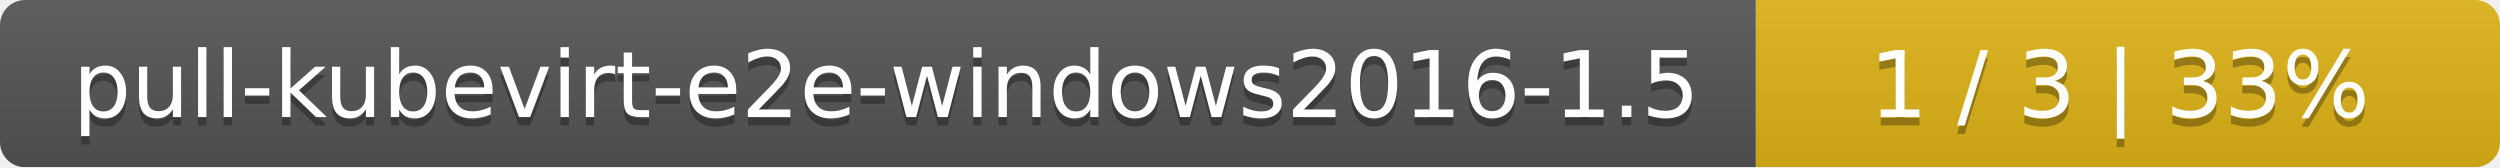
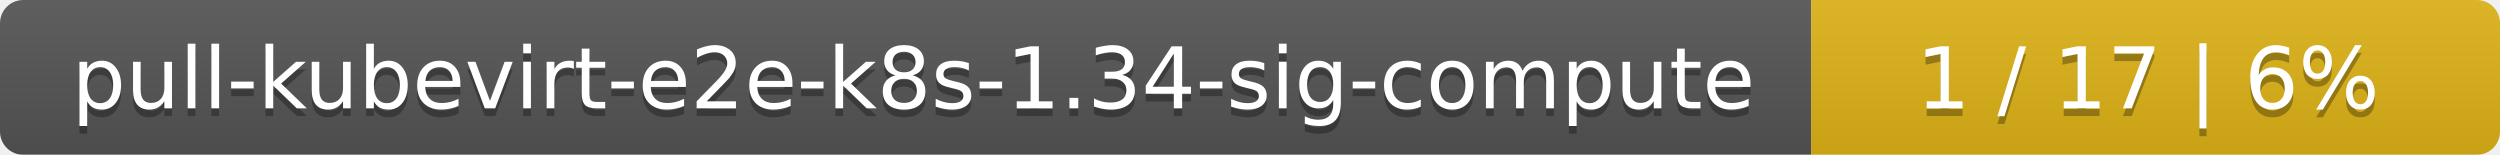
- <svg xmlns="http://www.w3.org/2000/svg" width="299" height="20">
+ <svg xmlns="http://www.w3.org/2000/svg" width="323" height="20">
  <linearGradient id="smooth" x2="0" y2="100%">
    <stop offset="0" stop-color="#bbb" stop-opacity=".1" />
    <stop offset="1" stop-opacity=".1" />
  </linearGradient>
  <mask id="round">
-     <rect width="299" height="20" rx="3" fill="#fff" />
+     <rect width="323" height="20" rx="3" fill="#fff" />
  </mask>
  <g mask="url(#round)">
-     <rect width="210" height="20" fill="#555" />
-     <rect x="210" width="89" height="20" fill="#dfb317" />
-     <rect width="299" height="20" fill="url(#smooth)" />
+     <rect width="234" height="20" fill="#555" />
+     <rect x="234" width="89" height="20" fill="#dfb317" />
+     <rect width="323" height="20" fill="url(#smooth)" />
  </g>
  <g fill="#fff" text-anchor="middle" font-family="DejaVu Sans,Verdana,Geneva,sans-serif" font-size="11">
-     <text x="106" y="15" fill="#010101" fill-opacity=".3">pull-kubevirt-e2e-windows2016-1.5</text>
-     <text x="106" y="14">pull-kubevirt-e2e-windows2016-1.5</text>
-     <text x="253.5" y="15" fill="#010101" fill-opacity=".3">1 / 3    |    33%</text>
-     <text x="253.5" y="14">1 / 3    |    33%</text>
+     <text x="118" y="15" fill="#010101" fill-opacity=".3">pull-kubevirt-e2e-k8s-1.34-sig-compute</text>
+     <text x="118" y="14">pull-kubevirt-e2e-k8s-1.34-sig-compute</text>
+     <text x="277.5" y="15" fill="#010101" fill-opacity=".3">1 / 17    |    6%</text>
+     <text x="277.5" y="14">1 / 17    |    6%</text>
  </g>
</svg>
